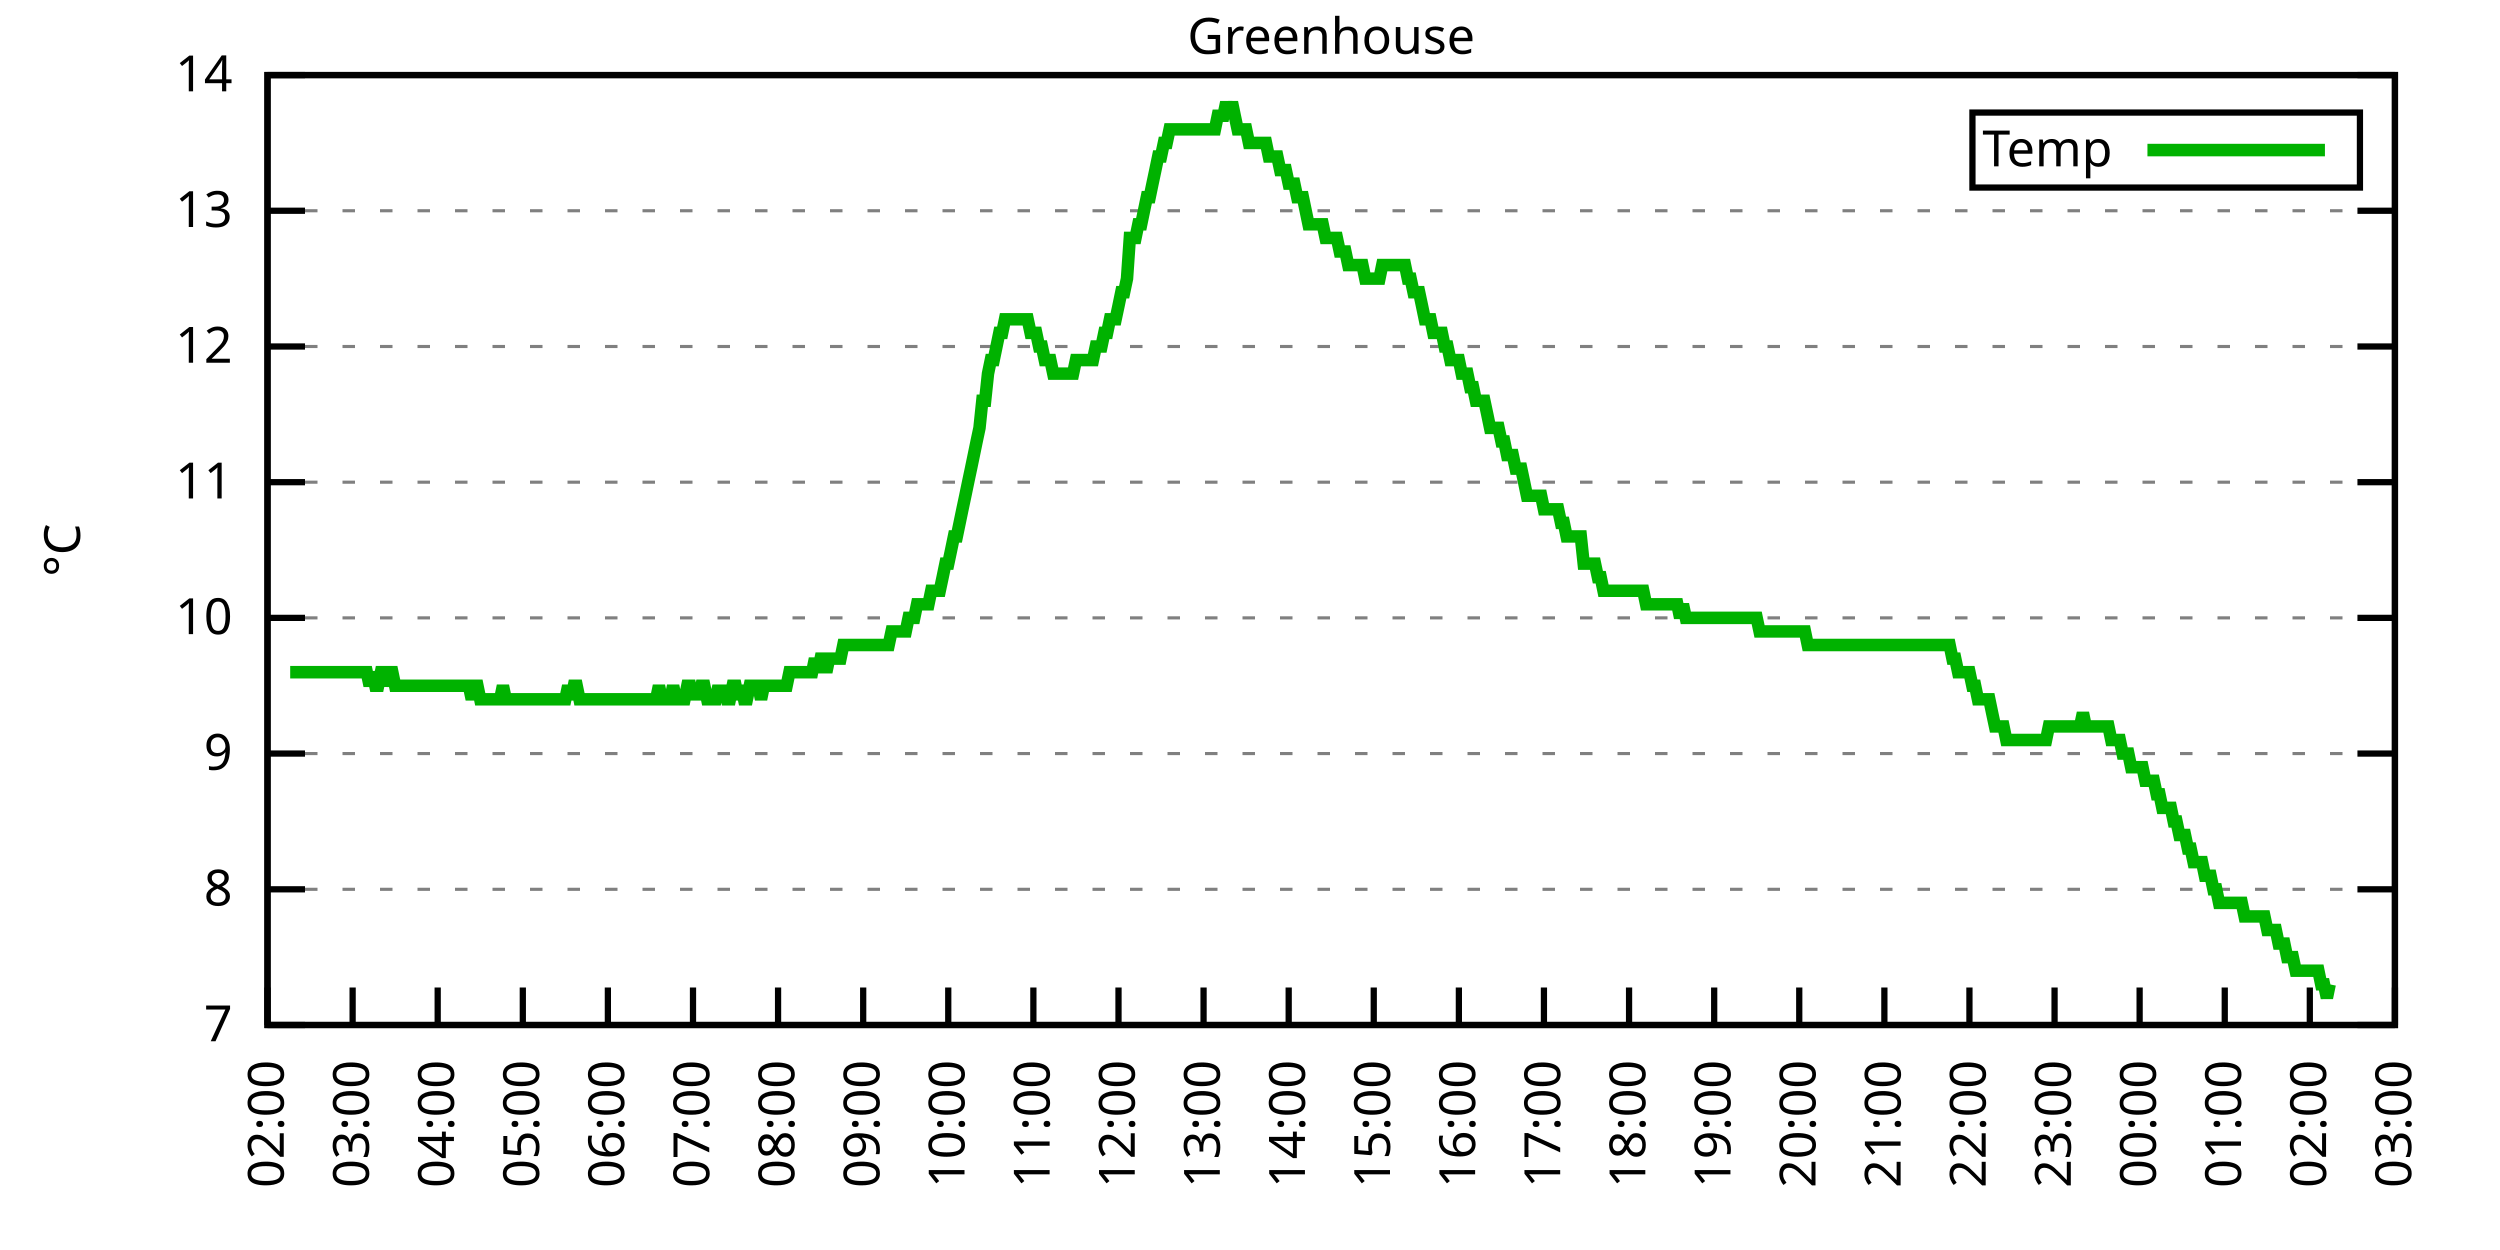
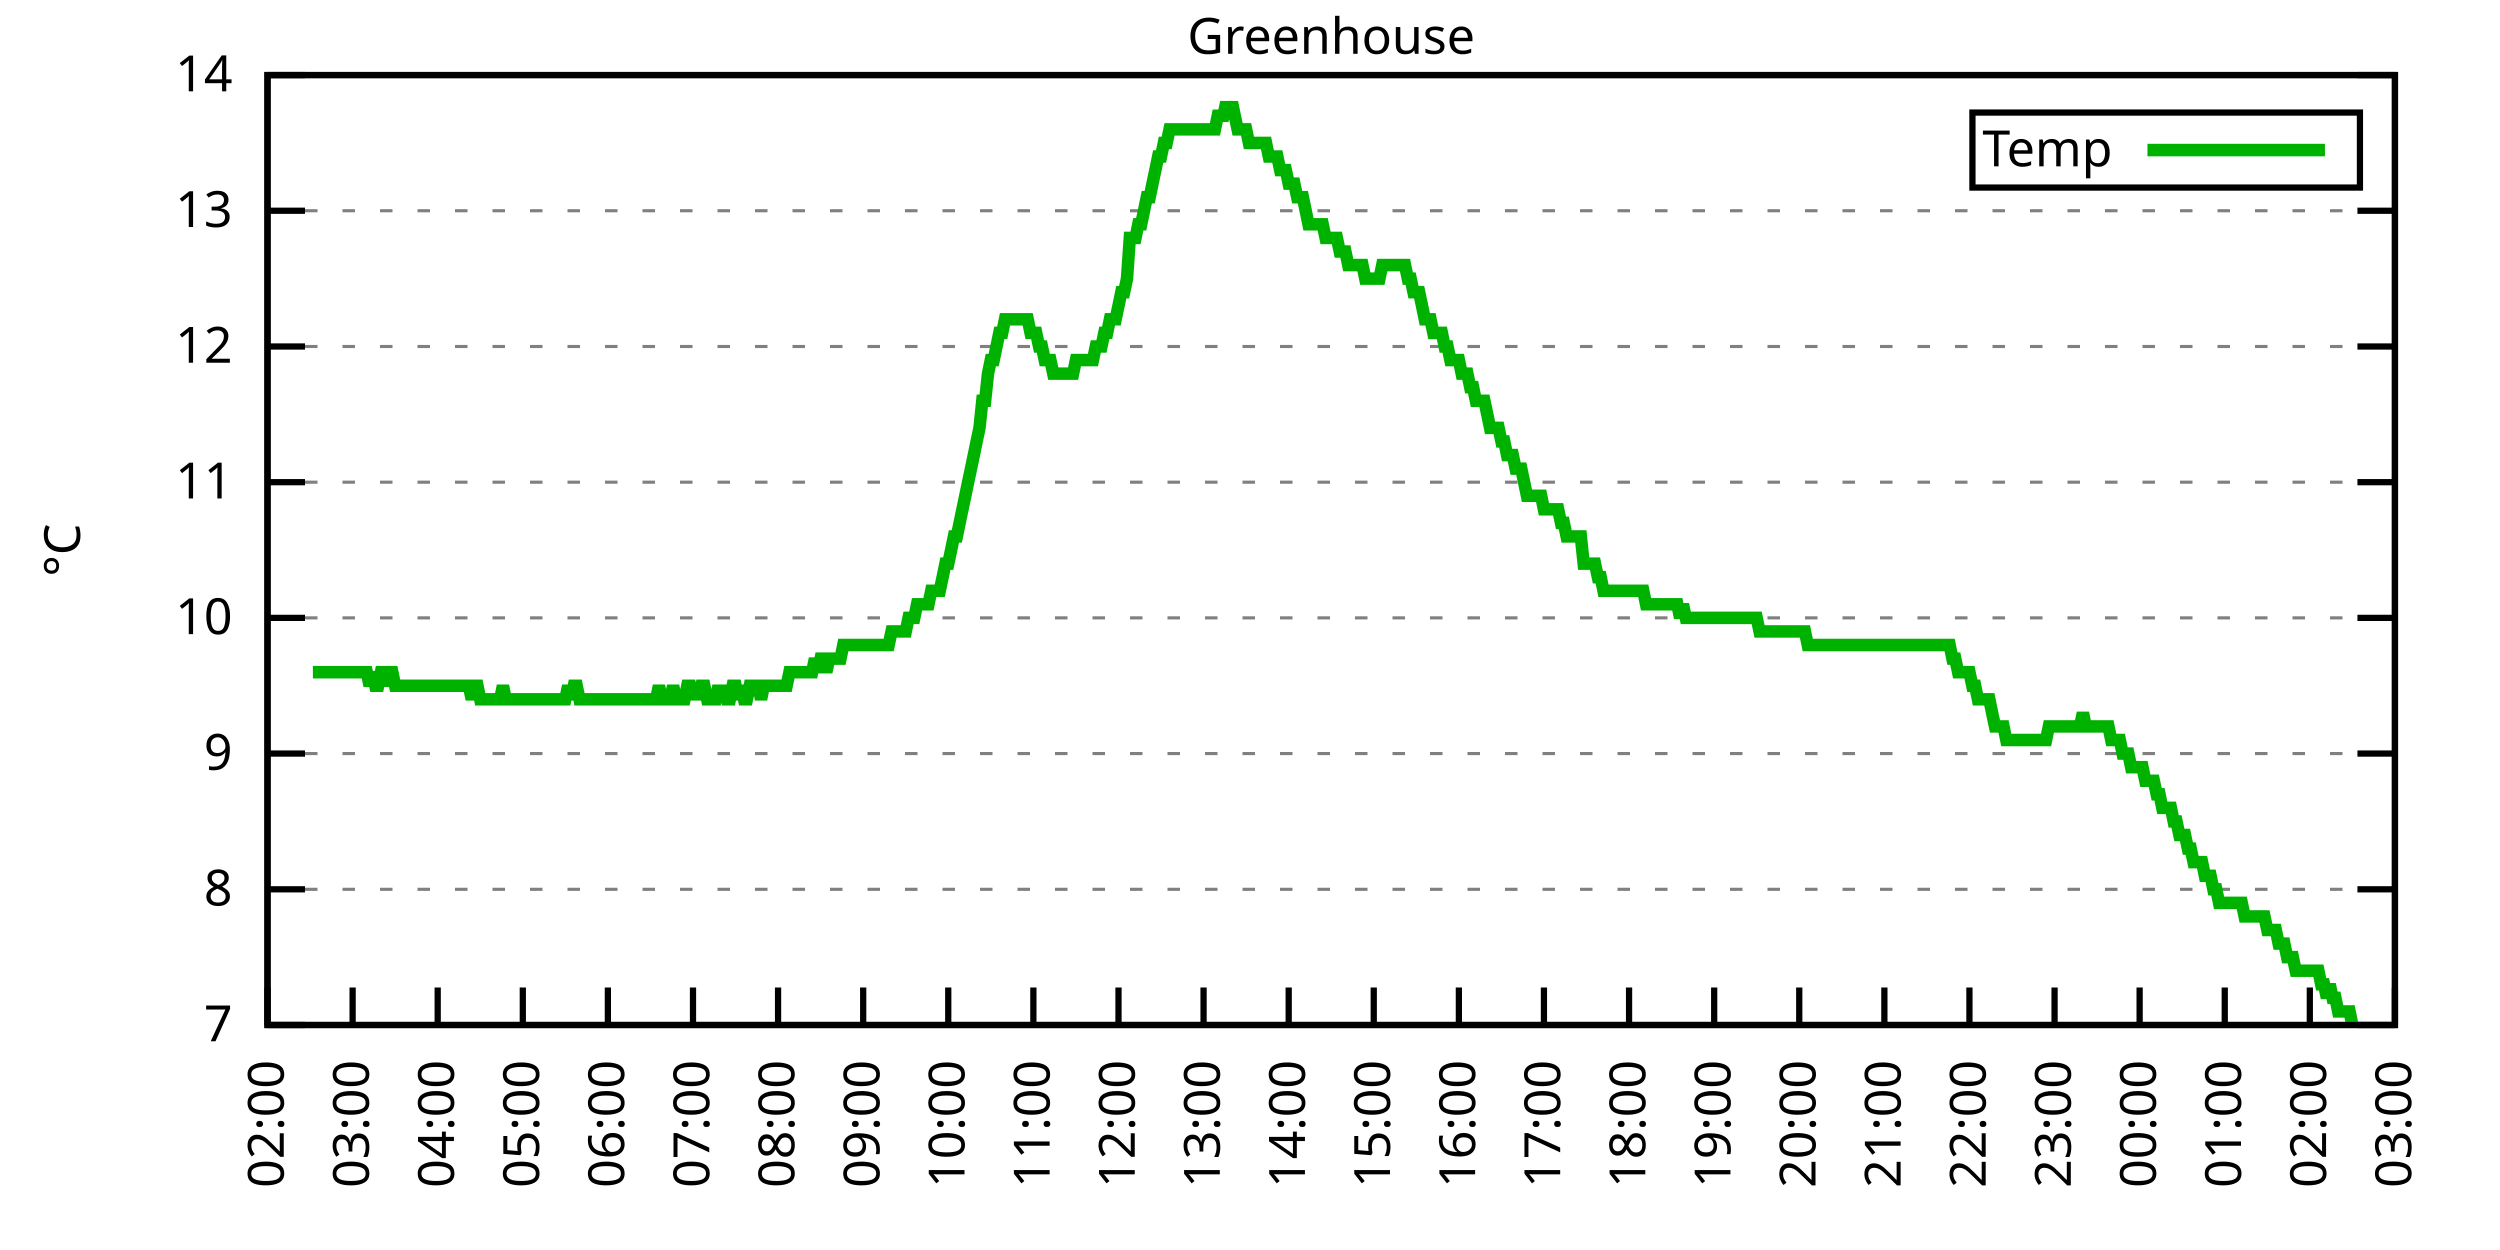
<svg xmlns="http://www.w3.org/2000/svg" xmlns:xlink="http://www.w3.org/1999/xlink" width="400" height="200" viewBox="0 0 400 200">
  <g id="gnuplot_canvas">
    <rect x="0" y="0" width="400" height="200" fill="none" />
    <defs>
      <circle id="gpDot" r="0.5" stroke-width="0.5" stroke="currentColor" />
      <path id="gpPt0" stroke-width="0.333" stroke="currentColor" d="M-1,0 h2 M0,-1 v2" />
      <path id="gpPt1" stroke-width="0.333" stroke="currentColor" d="M-1,-1 L1,1 M1,-1 L-1,1" />
      <path id="gpPt2" stroke-width="0.333" stroke="currentColor" d="M-1,0 L1,0 M0,-1 L0,1 M-1,-1 L1,1 M-1,1 L1,-1" />
      <rect id="gpPt3" stroke-width="0.333" stroke="currentColor" x="-1" y="-1" width="2" height="2" />
      <rect id="gpPt4" stroke-width="0.333" stroke="currentColor" fill="currentColor" x="-1" y="-1" width="2" height="2" />
      <circle id="gpPt5" stroke-width="0.333" stroke="currentColor" cx="0" cy="0" r="1" />
      <use xlink:href="#gpPt5" id="gpPt6" fill="currentColor" stroke="none" />
      <path id="gpPt7" stroke-width="0.333" stroke="currentColor" d="M0,-1.33 L-1.33,0.67 L1.33,0.67 z" />
      <use xlink:href="#gpPt7" id="gpPt8" fill="currentColor" stroke="none" />
      <use xlink:href="#gpPt7" id="gpPt9" stroke="currentColor" transform="rotate(180)" />
      <use xlink:href="#gpPt9" id="gpPt10" fill="currentColor" stroke="none" />
      <use xlink:href="#gpPt3" id="gpPt11" stroke="currentColor" transform="rotate(45)" />
      <use xlink:href="#gpPt11" id="gpPt12" fill="currentColor" stroke="none" />
      <path id="gpPt13" stroke-width="0.333" stroke="currentColor" d="M0,1.330 L1.265,0.411 L0.782,-1.067 L-0.782,-1.076 L-1.265,0.411 z" />
      <use xlink:href="#gpPt13" id="gpPt14" fill="currentColor" stroke="none" />
      <filter id="textbox" filterUnits="objectBoundingBox" x="0" y="0" height="1" width="1">
        <feFlood flood-color="white" flood-opacity="1" result="bgnd" />
        <feComposite in="SourceGraphic" in2="bgnd" operator="atop" />
      </filter>
      <filter id="greybox" filterUnits="objectBoundingBox" x="0" y="0" height="1" width="1">
        <feFlood flood-color="lightgrey" flood-opacity="1" result="grey" />
        <feComposite in="SourceGraphic" in2="grey" operator="atop" />
      </filter>
    </defs>
    <g fill="none" color="white" stroke="currentColor" stroke-width="1.00" stroke-linecap="butt" stroke-linejoin="miter">
</g>
    <g fill="none" color="black" stroke="currentColor" stroke-width="1.00" stroke-linecap="butt" stroke-linejoin="miter">
      <g stroke="none" shape-rendering="crispEdges">
        <polygon fill="rgb(255, 255, 255)" points="42.80,164.00 383.18,164.00 383.18,12.02 42.80,12.02 " />
      </g>
    </g>
    <g fill="none" color="black" stroke="currentColor" stroke-width="1.00" stroke-linecap="butt" stroke-linejoin="miter">
</g>
    <g fill="none" color="black" stroke="black" stroke-width="0.50" stroke-linecap="butt" stroke-linejoin="miter">
</g>
    <g fill="none" color="gray" stroke="currentColor" stroke-width="0.50" stroke-linecap="butt" stroke-linejoin="miter">
      <path stroke="gray" stroke-dasharray="2,4" class="gridline" d="M42.80,164.00 L383.19,164.00  " />
    </g>
    <g fill="none" color="gray" stroke="gray" stroke-width="1.00" stroke-linecap="butt" stroke-linejoin="miter">
</g>
    <g fill="none" color="black" stroke="currentColor" stroke-width="1.00" stroke-linecap="butt" stroke-linejoin="miter">
      <path stroke="black" d="M42.80,164.00 L48.80,164.00 M383.19,164.00 L377.19,164.00  " />
      <g transform="translate(37.20,166.60)" stroke="none" fill="black" font-family="Sans" font-size="8.00" text-anchor="end">
        <text>
          <tspan font-family="Sans"> 7</tspan>
        </text>
      </g>
    </g>
    <g fill="none" color="black" stroke="currentColor" stroke-width="1.00" stroke-linecap="butt" stroke-linejoin="miter">
</g>
    <g fill="none" color="black" stroke="black" stroke-width="0.50" stroke-linecap="butt" stroke-linejoin="miter">
</g>
    <g fill="none" color="gray" stroke="currentColor" stroke-width="0.50" stroke-linecap="butt" stroke-linejoin="miter">
      <path stroke="gray" stroke-dasharray="2,4" class="gridline" d="M42.80,142.29 L383.19,142.29  " />
    </g>
    <g fill="none" color="gray" stroke="gray" stroke-width="1.00" stroke-linecap="butt" stroke-linejoin="miter">
</g>
    <g fill="none" color="black" stroke="currentColor" stroke-width="1.00" stroke-linecap="butt" stroke-linejoin="miter">
      <path stroke="black" d="M42.80,142.29 L48.80,142.29 M383.19,142.29 L377.19,142.29  " />
      <g transform="translate(37.20,144.89)" stroke="none" fill="black" font-family="Sans" font-size="8.00" text-anchor="end">
        <text>
          <tspan font-family="Sans"> 8</tspan>
        </text>
      </g>
    </g>
    <g fill="none" color="black" stroke="currentColor" stroke-width="1.00" stroke-linecap="butt" stroke-linejoin="miter">
</g>
    <g fill="none" color="black" stroke="black" stroke-width="0.50" stroke-linecap="butt" stroke-linejoin="miter">
</g>
    <g fill="none" color="gray" stroke="currentColor" stroke-width="0.50" stroke-linecap="butt" stroke-linejoin="miter">
      <path stroke="gray" stroke-dasharray="2,4" class="gridline" d="M42.80,120.57 L383.19,120.57  " />
    </g>
    <g fill="none" color="gray" stroke="gray" stroke-width="1.00" stroke-linecap="butt" stroke-linejoin="miter">
</g>
    <g fill="none" color="black" stroke="currentColor" stroke-width="1.00" stroke-linecap="butt" stroke-linejoin="miter">
      <path stroke="black" d="M42.80,120.57 L48.80,120.57 M383.19,120.57 L377.19,120.57  " />
      <g transform="translate(37.20,123.17)" stroke="none" fill="black" font-family="Sans" font-size="8.00" text-anchor="end">
        <text>
          <tspan font-family="Sans"> 9</tspan>
        </text>
      </g>
    </g>
    <g fill="none" color="black" stroke="currentColor" stroke-width="1.00" stroke-linecap="butt" stroke-linejoin="miter">
</g>
    <g fill="none" color="black" stroke="black" stroke-width="0.50" stroke-linecap="butt" stroke-linejoin="miter">
</g>
    <g fill="none" color="gray" stroke="currentColor" stroke-width="0.50" stroke-linecap="butt" stroke-linejoin="miter">
      <path stroke="gray" stroke-dasharray="2,4" class="gridline" d="M42.80,98.86 L383.19,98.86  " />
    </g>
    <g fill="none" color="gray" stroke="gray" stroke-width="1.00" stroke-linecap="butt" stroke-linejoin="miter">
</g>
    <g fill="none" color="black" stroke="currentColor" stroke-width="1.00" stroke-linecap="butt" stroke-linejoin="miter">
      <path stroke="black" d="M42.80,98.86 L48.80,98.86 M383.19,98.86 L377.19,98.86  " />
      <g transform="translate(37.20,101.46)" stroke="none" fill="black" font-family="Sans" font-size="8.00" text-anchor="end">
        <text>
          <tspan font-family="Sans"> 10</tspan>
        </text>
      </g>
    </g>
    <g fill="none" color="black" stroke="currentColor" stroke-width="1.00" stroke-linecap="butt" stroke-linejoin="miter">
</g>
    <g fill="none" color="black" stroke="black" stroke-width="0.50" stroke-linecap="butt" stroke-linejoin="miter">
</g>
    <g fill="none" color="gray" stroke="currentColor" stroke-width="0.50" stroke-linecap="butt" stroke-linejoin="miter">
      <path stroke="gray" stroke-dasharray="2,4" class="gridline" d="M42.80,77.15 L383.19,77.15  " />
    </g>
    <g fill="none" color="gray" stroke="gray" stroke-width="1.00" stroke-linecap="butt" stroke-linejoin="miter">
</g>
    <g fill="none" color="black" stroke="currentColor" stroke-width="1.00" stroke-linecap="butt" stroke-linejoin="miter">
      <path stroke="black" d="M42.80,77.15 L48.80,77.15 M383.19,77.15 L377.19,77.15  " />
      <g transform="translate(37.20,79.75)" stroke="none" fill="black" font-family="Sans" font-size="8.00" text-anchor="end">
        <text>
          <tspan font-family="Sans"> 11</tspan>
        </text>
      </g>
    </g>
    <g fill="none" color="black" stroke="currentColor" stroke-width="1.00" stroke-linecap="butt" stroke-linejoin="miter">
</g>
    <g fill="none" color="black" stroke="black" stroke-width="0.50" stroke-linecap="butt" stroke-linejoin="miter">
</g>
    <g fill="none" color="gray" stroke="currentColor" stroke-width="0.50" stroke-linecap="butt" stroke-linejoin="miter">
      <path stroke="gray" stroke-dasharray="2,4" class="gridline" d="M42.80,55.44 L383.19,55.44  " />
    </g>
    <g fill="none" color="gray" stroke="gray" stroke-width="1.00" stroke-linecap="butt" stroke-linejoin="miter">
</g>
    <g fill="none" color="black" stroke="currentColor" stroke-width="1.00" stroke-linecap="butt" stroke-linejoin="miter">
      <path stroke="black" d="M42.80,55.44 L48.80,55.44 M383.19,55.44 L377.19,55.44  " />
      <g transform="translate(37.20,58.04)" stroke="none" fill="black" font-family="Sans" font-size="8.00" text-anchor="end">
        <text>
          <tspan font-family="Sans"> 12</tspan>
        </text>
      </g>
    </g>
    <g fill="none" color="black" stroke="currentColor" stroke-width="1.00" stroke-linecap="butt" stroke-linejoin="miter">
</g>
    <g fill="none" color="black" stroke="black" stroke-width="0.50" stroke-linecap="butt" stroke-linejoin="miter">
</g>
    <g fill="none" color="gray" stroke="currentColor" stroke-width="0.50" stroke-linecap="butt" stroke-linejoin="miter">
      <path stroke="gray" stroke-dasharray="2,4" class="gridline" d="M42.80,33.72 L383.19,33.72  " />
    </g>
    <g fill="none" color="gray" stroke="gray" stroke-width="1.00" stroke-linecap="butt" stroke-linejoin="miter">
</g>
    <g fill="none" color="black" stroke="currentColor" stroke-width="1.00" stroke-linecap="butt" stroke-linejoin="miter">
      <path stroke="black" d="M42.80,33.72 L48.80,33.72 M383.19,33.72 L377.19,33.72  " />
      <g transform="translate(37.20,36.32)" stroke="none" fill="black" font-family="Sans" font-size="8.00" text-anchor="end">
        <text>
          <tspan font-family="Sans"> 13</tspan>
        </text>
      </g>
    </g>
    <g fill="none" color="black" stroke="currentColor" stroke-width="1.00" stroke-linecap="butt" stroke-linejoin="miter">
</g>
    <g fill="none" color="black" stroke="black" stroke-width="0.50" stroke-linecap="butt" stroke-linejoin="miter">
</g>
    <g fill="none" color="gray" stroke="currentColor" stroke-width="0.50" stroke-linecap="butt" stroke-linejoin="miter">
      <path stroke="gray" stroke-dasharray="2,4" class="gridline" d="M42.80,12.01 L383.19,12.01  " />
    </g>
    <g fill="none" color="gray" stroke="gray" stroke-width="1.00" stroke-linecap="butt" stroke-linejoin="miter">
</g>
    <g fill="none" color="black" stroke="currentColor" stroke-width="1.00" stroke-linecap="butt" stroke-linejoin="miter">
      <path stroke="black" d="M42.80,12.01 L48.80,12.01 M383.19,12.01 L377.19,12.01  " />
      <g transform="translate(37.20,14.61)" stroke="none" fill="black" font-family="Sans" font-size="8.00" text-anchor="end">
        <text>
          <tspan font-family="Sans"> 14</tspan>
        </text>
      </g>
    </g>
    <g fill="none" color="black" stroke="currentColor" stroke-width="1.00" stroke-linecap="butt" stroke-linejoin="miter">
      <path stroke="black" d="M42.80,164.00 L42.80,158.00  " />
      <g transform="translate(45.40,169.60) rotate(270.00)" stroke="none" fill="black" font-family="Sans" font-size="8.00" text-anchor="end">
        <text>
          <tspan font-family="Sans">02:00</tspan>
        </text>
      </g>
    </g>
    <g fill="none" color="black" stroke="currentColor" stroke-width="1.00" stroke-linecap="butt" stroke-linejoin="miter">
      <path stroke="black" d="M56.42,164.00 L56.42,158.00  " />
      <g transform="translate(59.02,169.60) rotate(270.00)" stroke="none" fill="black" font-family="Sans" font-size="8.00" text-anchor="end">
        <text>
          <tspan font-family="Sans">03:00</tspan>
        </text>
      </g>
    </g>
    <g fill="none" color="black" stroke="currentColor" stroke-width="1.00" stroke-linecap="butt" stroke-linejoin="miter">
      <path stroke="black" d="M70.03,164.00 L70.03,158.00  " />
      <g transform="translate(72.63,169.60) rotate(270.00)" stroke="none" fill="black" font-family="Sans" font-size="8.00" text-anchor="end">
        <text>
          <tspan font-family="Sans">04:00</tspan>
        </text>
      </g>
    </g>
    <g fill="none" color="black" stroke="currentColor" stroke-width="1.00" stroke-linecap="butt" stroke-linejoin="miter">
      <path stroke="black" d="M83.65,164.00 L83.65,158.00  " />
      <g transform="translate(86.25,169.60) rotate(270.00)" stroke="none" fill="black" font-family="Sans" font-size="8.00" text-anchor="end">
        <text>
          <tspan font-family="Sans">05:00</tspan>
        </text>
      </g>
    </g>
    <g fill="none" color="black" stroke="currentColor" stroke-width="1.00" stroke-linecap="butt" stroke-linejoin="miter">
      <path stroke="black" d="M97.26,164.00 L97.26,158.00  " />
      <g transform="translate(99.86,169.60) rotate(270.00)" stroke="none" fill="black" font-family="Sans" font-size="8.00" text-anchor="end">
        <text>
          <tspan font-family="Sans">06:00</tspan>
        </text>
      </g>
    </g>
    <g fill="none" color="black" stroke="currentColor" stroke-width="1.00" stroke-linecap="butt" stroke-linejoin="miter">
      <path stroke="black" d="M110.88,164.00 L110.88,158.00  " />
      <g transform="translate(113.48,169.60) rotate(270.00)" stroke="none" fill="black" font-family="Sans" font-size="8.00" text-anchor="end">
        <text>
          <tspan font-family="Sans">07:00</tspan>
        </text>
      </g>
    </g>
    <g fill="none" color="black" stroke="currentColor" stroke-width="1.00" stroke-linecap="butt" stroke-linejoin="miter">
      <path stroke="black" d="M124.49,164.00 L124.49,158.00  " />
      <g transform="translate(127.09,169.60) rotate(270.00)" stroke="none" fill="black" font-family="Sans" font-size="8.00" text-anchor="end">
        <text>
          <tspan font-family="Sans">08:00</tspan>
        </text>
      </g>
    </g>
    <g fill="none" color="black" stroke="currentColor" stroke-width="1.00" stroke-linecap="butt" stroke-linejoin="miter">
      <path stroke="black" d="M138.11,164.00 L138.11,158.00  " />
      <g transform="translate(140.71,169.60) rotate(270.00)" stroke="none" fill="black" font-family="Sans" font-size="8.00" text-anchor="end">
        <text>
          <tspan font-family="Sans">09:00</tspan>
        </text>
      </g>
    </g>
    <g fill="none" color="black" stroke="currentColor" stroke-width="1.00" stroke-linecap="butt" stroke-linejoin="miter">
      <path stroke="black" d="M151.72,164.00 L151.72,158.00  " />
      <g transform="translate(154.32,169.60) rotate(270.00)" stroke="none" fill="black" font-family="Sans" font-size="8.00" text-anchor="end">
        <text>
          <tspan font-family="Sans">10:00</tspan>
        </text>
      </g>
    </g>
    <g fill="none" color="black" stroke="currentColor" stroke-width="1.00" stroke-linecap="butt" stroke-linejoin="miter">
      <path stroke="black" d="M165.34,164.00 L165.34,158.00  " />
      <g transform="translate(167.94,169.60) rotate(270.00)" stroke="none" fill="black" font-family="Sans" font-size="8.00" text-anchor="end">
        <text>
          <tspan font-family="Sans">11:00</tspan>
        </text>
      </g>
    </g>
    <g fill="none" color="black" stroke="currentColor" stroke-width="1.00" stroke-linecap="butt" stroke-linejoin="miter">
      <path stroke="black" d="M178.96,164.00 L178.96,158.00  " />
      <g transform="translate(181.56,169.60) rotate(270.00)" stroke="none" fill="black" font-family="Sans" font-size="8.00" text-anchor="end">
        <text>
          <tspan font-family="Sans">12:00</tspan>
        </text>
      </g>
    </g>
    <g fill="none" color="black" stroke="currentColor" stroke-width="1.00" stroke-linecap="butt" stroke-linejoin="miter">
      <path stroke="black" d="M192.57,164.00 L192.57,158.00  " />
      <g transform="translate(195.17,169.60) rotate(270.00)" stroke="none" fill="black" font-family="Sans" font-size="8.00" text-anchor="end">
        <text>
          <tspan font-family="Sans">13:00</tspan>
        </text>
      </g>
    </g>
    <g fill="none" color="black" stroke="currentColor" stroke-width="1.00" stroke-linecap="butt" stroke-linejoin="miter">
      <path stroke="black" d="M206.19,164.00 L206.19,158.00  " />
      <g transform="translate(208.79,169.60) rotate(270.00)" stroke="none" fill="black" font-family="Sans" font-size="8.00" text-anchor="end">
        <text>
          <tspan font-family="Sans">14:00</tspan>
        </text>
      </g>
    </g>
    <g fill="none" color="black" stroke="currentColor" stroke-width="1.00" stroke-linecap="butt" stroke-linejoin="miter">
      <path stroke="black" d="M219.80,164.00 L219.80,158.00  " />
      <g transform="translate(222.40,169.60) rotate(270.00)" stroke="none" fill="black" font-family="Sans" font-size="8.00" text-anchor="end">
        <text>
          <tspan font-family="Sans">15:00</tspan>
        </text>
      </g>
    </g>
    <g fill="none" color="black" stroke="currentColor" stroke-width="1.00" stroke-linecap="butt" stroke-linejoin="miter">
      <path stroke="black" d="M233.42,164.00 L233.42,158.00  " />
      <g transform="translate(236.02,169.60) rotate(270.00)" stroke="none" fill="black" font-family="Sans" font-size="8.00" text-anchor="end">
        <text>
          <tspan font-family="Sans">16:00</tspan>
        </text>
      </g>
    </g>
    <g fill="none" color="black" stroke="currentColor" stroke-width="1.00" stroke-linecap="butt" stroke-linejoin="miter">
      <path stroke="black" d="M247.03,164.00 L247.03,158.00  " />
      <g transform="translate(249.63,169.60) rotate(270.00)" stroke="none" fill="black" font-family="Sans" font-size="8.00" text-anchor="end">
        <text>
          <tspan font-family="Sans">17:00</tspan>
        </text>
      </g>
    </g>
    <g fill="none" color="black" stroke="currentColor" stroke-width="1.00" stroke-linecap="butt" stroke-linejoin="miter">
      <path stroke="black" d="M260.65,164.00 L260.65,158.00  " />
      <g transform="translate(263.25,169.60) rotate(270.00)" stroke="none" fill="black" font-family="Sans" font-size="8.00" text-anchor="end">
        <text>
          <tspan font-family="Sans">18:00</tspan>
        </text>
      </g>
    </g>
    <g fill="none" color="black" stroke="currentColor" stroke-width="1.00" stroke-linecap="butt" stroke-linejoin="miter">
      <path stroke="black" d="M274.27,164.00 L274.27,158.00  " />
      <g transform="translate(276.87,169.60) rotate(270.00)" stroke="none" fill="black" font-family="Sans" font-size="8.00" text-anchor="end">
        <text>
          <tspan font-family="Sans">19:00</tspan>
        </text>
      </g>
    </g>
    <g fill="none" color="black" stroke="currentColor" stroke-width="1.00" stroke-linecap="butt" stroke-linejoin="miter">
      <path stroke="black" d="M287.88,164.00 L287.88,158.00  " />
      <g transform="translate(290.48,169.60) rotate(270.00)" stroke="none" fill="black" font-family="Sans" font-size="8.00" text-anchor="end">
        <text>
          <tspan font-family="Sans">20:00</tspan>
        </text>
      </g>
    </g>
    <g fill="none" color="black" stroke="currentColor" stroke-width="1.00" stroke-linecap="butt" stroke-linejoin="miter">
      <path stroke="black" d="M301.50,164.00 L301.50,158.00  " />
      <g transform="translate(304.10,169.60) rotate(270.00)" stroke="none" fill="black" font-family="Sans" font-size="8.00" text-anchor="end">
        <text>
          <tspan font-family="Sans">21:00</tspan>
        </text>
      </g>
    </g>
    <g fill="none" color="black" stroke="currentColor" stroke-width="1.00" stroke-linecap="butt" stroke-linejoin="miter">
      <path stroke="black" d="M315.11,164.00 L315.11,158.00  " />
      <g transform="translate(317.71,169.60) rotate(270.00)" stroke="none" fill="black" font-family="Sans" font-size="8.00" text-anchor="end">
        <text>
          <tspan font-family="Sans">22:00</tspan>
        </text>
      </g>
    </g>
    <g fill="none" color="black" stroke="currentColor" stroke-width="1.00" stroke-linecap="butt" stroke-linejoin="miter">
      <path stroke="black" d="M328.73,164.00 L328.73,158.00  " />
      <g transform="translate(331.33,169.60) rotate(270.00)" stroke="none" fill="black" font-family="Sans" font-size="8.00" text-anchor="end">
        <text>
          <tspan font-family="Sans">23:00</tspan>
        </text>
      </g>
    </g>
    <g fill="none" color="black" stroke="currentColor" stroke-width="1.00" stroke-linecap="butt" stroke-linejoin="miter">
      <path stroke="black" d="M342.34,164.00 L342.34,158.00  " />
      <g transform="translate(344.94,169.60) rotate(270.00)" stroke="none" fill="black" font-family="Sans" font-size="8.00" text-anchor="end">
        <text>
          <tspan font-family="Sans">00:00</tspan>
        </text>
      </g>
    </g>
    <g fill="none" color="black" stroke="currentColor" stroke-width="1.00" stroke-linecap="butt" stroke-linejoin="miter">
      <path stroke="black" d="M355.96,164.00 L355.96,158.00  " />
      <g transform="translate(358.56,169.60) rotate(270.00)" stroke="none" fill="black" font-family="Sans" font-size="8.00" text-anchor="end">
        <text>
          <tspan font-family="Sans">01:00</tspan>
        </text>
      </g>
    </g>
    <g fill="none" color="black" stroke="currentColor" stroke-width="1.00" stroke-linecap="butt" stroke-linejoin="miter">
      <path stroke="black" d="M369.57,164.00 L369.57,158.00  " />
      <g transform="translate(372.17,169.60) rotate(270.00)" stroke="none" fill="black" font-family="Sans" font-size="8.00" text-anchor="end">
        <text>
          <tspan font-family="Sans">02:00</tspan>
        </text>
      </g>
    </g>
    <g fill="none" color="black" stroke="currentColor" stroke-width="1.00" stroke-linecap="butt" stroke-linejoin="miter">
      <path stroke="black" d="M383.19,164.00 L383.19,158.00  " />
      <g transform="translate(385.79,169.60) rotate(270.00)" stroke="none" fill="black" font-family="Sans" font-size="8.00" text-anchor="end">
        <text>
          <tspan font-family="Sans">03:00</tspan>
        </text>
      </g>
    </g>
    <g fill="none" color="black" stroke="currentColor" stroke-width="1.00" stroke-linecap="butt" stroke-linejoin="miter">
</g>
    <g fill="none" color="black" stroke="currentColor" stroke-width="1.00" stroke-linecap="butt" stroke-linejoin="miter">
      <path stroke="black" d="M42.80,12.01 L42.80,164.00 L383.19,164.00 L383.19,12.01 L42.80,12.01 Z  " />
    </g>
    <g fill="none" color="black" stroke="currentColor" stroke-width="1.00" stroke-linecap="butt" stroke-linejoin="miter">
</g>
    <g fill="none" color="black" stroke="currentColor" stroke-width="1.00" stroke-linecap="butt" stroke-linejoin="miter">
      <path stroke="black" d="M315.59,30.01 L315.59,18.01 L377.59,18.01 L377.59,30.01 L315.59,30.01 Z  " />
    </g>
    <g id="Greenhouse_plot_1">
      <g fill="none" color="white" stroke="black" stroke-width="2.00" stroke-linecap="butt" stroke-linejoin="miter">
</g>
      <g fill="none" color="black" stroke="currentColor" stroke-width="2.00" stroke-linecap="butt" stroke-linejoin="miter">
        <g transform="translate(337.99,26.61)" stroke="none" fill="black" font-family="Sans" font-size="8.00" text-anchor="end">
          <text>
            <tspan font-family="Sans">Temp</tspan>
          </text>
        </g>
      </g>
      <g fill="none" color="black" stroke="currentColor" stroke-width="2.00" stroke-linecap="butt" stroke-linejoin="miter">
-         <path stroke="rgb(  0, 178,   0)" d="M343.59,24.01 L371.99,24.01 M46.43,107.55 L46.88,107.55 L47.34,107.55 L47.79,107.55 L48.25,107.55 L48.70,107.55   L49.15,107.55 L49.61,107.55 L50.06,107.55 L50.52,107.55 L50.97,107.55 L51.42,107.55 L51.88,107.55 L52.33,107.55   L52.78,107.55 L53.24,107.55 L53.69,107.55 L54.15,107.55 L54.60,107.55 L55.05,107.55 L55.51,107.55 L55.96,107.55   L56.42,107.55 L56.87,107.55 L57.32,107.55 L57.78,107.55 L58.23,107.55 L58.68,107.55 L59.14,109.72 L59.59,107.55   L60.05,109.72 L60.50,109.72 L60.95,107.55 L61.41,107.55 L61.86,109.72 L62.32,107.55 L62.77,107.55 L63.22,109.72   L63.68,109.72 L64.13,109.72 L64.58,109.72 L65.04,109.72 L65.49,109.72 L65.95,109.72 L66.40,109.72 L66.85,109.72   L67.31,109.72 L67.76,109.72 L68.22,109.72 L68.67,109.72 L69.12,109.72 L69.58,109.72 L70.03,109.72 L70.49,109.72   L70.94,109.72 L71.39,109.72 L71.85,109.72 L72.30,109.72 L72.75,109.72 L73.21,109.72 L73.66,109.72 L74.12,109.72   L74.57,109.72 L75.02,109.72 L75.48,111.89 L75.93,109.72 L76.39,109.72 L76.84,111.89 L77.29,111.89 L77.75,111.89   L78.20,111.89 L78.65,111.89 L79.11,111.89 L79.56,111.89 L80.02,111.89 L80.47,109.72 L80.92,111.89 L81.38,111.89   L81.83,111.89 L82.29,111.89 L82.74,111.89 L83.19,111.89 L83.65,111.89 L84.10,111.89 L84.55,111.89 L85.01,111.89   L85.46,111.89 L85.92,111.89 L86.37,111.89 L86.82,111.89 L87.28,111.89 L87.73,111.89 L88.19,111.89 L88.64,111.89   L89.09,111.89 L89.55,111.89 L90.00,111.89 L90.45,111.89 L90.91,109.72 L91.36,111.89 L91.82,109.72 L92.27,109.72   L92.72,111.89 L93.18,111.89 L93.63,111.89 L94.09,111.89 L94.54,111.89 L94.99,111.89 L95.45,111.89 L95.90,111.89   L96.35,111.89 L96.81,111.89 L97.26,111.89 L97.72,111.89 L98.17,111.89 L98.62,111.89 L99.08,111.89 L99.53,111.89   L99.99,111.89 L100.44,111.89 L100.89,111.89 L101.35,111.89 L101.80,111.89 L102.25,111.89 L102.71,111.89 L103.16,111.89   L103.62,111.89 L104.07,111.89 L104.52,111.89 L104.98,111.89 L105.43,109.72 L105.89,111.89 L106.34,111.89 L106.79,111.89   L107.25,111.89 L107.70,109.72 L108.15,111.89 L108.61,111.89 L109.06,111.89 L109.52,111.89 L109.97,109.72 L110.42,109.72   L110.88,111.89 L111.33,109.72 L111.79,111.89 L112.24,109.72 L112.69,109.72 L113.15,111.89 L113.60,111.89 L114.05,111.89   L114.51,111.89 L114.96,109.72 L115.42,111.89 L115.87,109.72 L116.32,111.89 L116.78,111.89 L117.23,109.72 L117.69,109.72   L118.14,111.89 L118.59,109.72 L119.05,111.89 L119.50,111.89 L119.96,109.72 L120.41,109.72 L120.86,109.72 L121.32,109.72   L121.77,111.89 L122.22,109.72 L122.68,109.72 L123.13,109.72 L123.59,109.72 L124.04,109.72 L124.49,109.72 L124.95,109.72   L125.40,109.72 L125.86,109.72 L126.31,107.55 L126.76,107.55 L127.22,107.55 L127.67,107.55 L128.12,107.55 L128.58,107.55   L129.03,107.55 L129.49,107.55 L129.94,107.55 L130.39,105.38 L130.85,107.55 L131.30,105.38 L131.76,105.38 L132.21,107.55   L132.66,105.38 L133.12,105.38 L133.57,105.38 L134.02,105.38 L134.48,105.38 L134.93,103.20 L135.39,103.20 L135.84,103.20   L136.29,103.20 L136.75,103.20 L137.20,103.20 L137.66,103.20 L138.11,103.20 L138.56,103.20 L139.02,103.20 L139.47,103.20   L139.92,103.20 L140.38,103.20 L140.83,103.20 L141.29,103.20 L141.74,103.20 L142.19,103.20 L142.65,101.03 L143.10,101.03   L143.56,101.03 L144.01,101.03 L144.46,101.03 L144.92,101.03 L145.37,98.86 L145.82,98.86 L146.28,98.86 L146.73,96.69   L147.19,96.69 L147.64,96.69 L148.09,96.69 L148.55,96.69 L149.00,94.52 L149.46,94.52 L149.91,94.52 L150.36,94.52   L150.82,92.35 L151.27,90.18 L151.72,90.18 L152.18,88.00 L152.63,85.83 L153.09,85.83 L153.54,83.66 L153.99,81.49   L154.45,79.32 L154.90,77.15 L155.36,74.98 L155.81,72.81 L156.26,70.63 L156.72,68.46 L157.17,64.12 L157.62,64.12   L158.08,59.78 L158.53,57.61 L158.99,57.61 L159.44,55.44 L159.89,53.26 L160.35,53.26 L160.80,51.09 L161.26,51.09   L161.71,51.09 L162.16,51.09 L162.62,51.09 L163.07,51.09 L163.52,51.09 L163.98,51.09 L164.43,51.09 L164.89,53.26   L165.34,53.26 L165.79,53.26 L166.25,55.44 L166.70,55.44 L167.16,57.61 L167.61,57.61 L168.06,57.61 L168.52,59.78   L168.97,59.78 L169.43,59.78 L169.88,59.78 L170.33,59.78 L170.79,59.78 L171.24,59.78 L171.69,59.78 L172.15,57.61   L172.60,57.61 L173.06,57.61 L173.51,57.61 L173.96,57.61 L174.42,57.61 L174.87,57.61 L175.33,55.44 L175.78,55.44   L176.23,55.44 L176.69,53.26 L177.14,53.26 L177.59,51.09 L178.05,51.09 L178.50,51.09 L178.96,48.92 L179.41,46.75   L179.86,46.75 L180.32,44.58 L180.77,38.07 L181.23,38.07 L181.68,38.07 L182.13,35.89 L182.59,35.89 L183.04,33.72   L183.49,31.55 L183.95,31.55 L184.40,29.38 L184.86,27.21 L185.31,25.04 L185.76,25.04 L186.22,22.87 L186.67,22.87   L187.13,20.70 L187.58,20.70 L188.03,20.70 L188.49,20.70 L188.94,20.70 L189.39,20.70 L189.85,20.70 L190.30,20.70   L190.76,20.70 L191.21,20.70 L191.66,20.70 L192.12,20.70 L192.57,20.70 L193.03,20.70 L193.48,20.70 L193.93,20.70   L194.39,20.70 L194.84,18.52 L195.29,18.52 L195.75,18.52 L196.20,16.35 L196.66,18.52 L197.11,16.35 L197.56,18.52   L198.02,20.70 L198.47,20.70 L198.93,20.70 L199.38,20.70 L199.83,22.87 L200.29,22.87 L200.74,22.87 L201.19,22.87   L201.65,22.87 L202.10,22.87 L202.56,22.87 L203.01,25.04 L203.46,25.04 L203.92,25.04 L204.37,25.04 L204.83,27.21   L205.28,27.21 L205.73,27.21 L206.19,29.38 L206.64,29.38 L207.09,29.38 L207.55,31.55 L208.00,31.55 L208.46,31.55   L208.91,33.72 L209.36,35.89 L209.82,35.89 L210.27,35.89 L210.73,35.89 L211.18,35.89 L211.63,35.89 L212.09,38.07   L212.54,38.07 L213.00,38.07 L213.45,38.07 L213.90,38.07 L214.36,40.24 L214.81,40.24 L215.26,40.24 L215.72,42.41   L216.17,42.41 L216.63,42.41 L217.08,42.41 L217.53,42.41 L217.99,42.41 L218.44,44.58 L218.90,44.58 L219.35,44.58   L219.80,44.58 L220.26,44.58 L220.71,44.58 L221.16,42.41 L221.62,42.41 L222.07,42.41 L222.53,42.41 L222.98,42.41   L223.43,42.41 L223.89,42.41 L224.34,42.41 L224.80,42.41 L225.25,44.58 L225.70,44.58 L226.16,46.75 L226.61,46.75   L227.06,46.75 L227.52,48.92 L227.97,51.09 L228.43,51.09 L228.88,51.09 L229.33,53.26 L229.79,53.26 L230.24,53.26   L230.70,53.26 L231.15,55.44 L231.60,55.44 L232.06,57.61 L232.51,57.61 L232.96,57.61 L233.42,57.61 L233.87,59.78   L234.33,59.78 L234.78,59.78 L235.23,61.95 L235.69,61.95 L236.14,64.12 L236.60,64.12 L237.05,64.12 L237.50,64.12   L237.96,66.29 L238.41,68.46 L238.86,68.46 L239.32,68.46 L239.77,68.46 L240.23,70.63 L240.68,70.63 L241.13,72.81   L241.59,72.81 L242.04,72.81 L242.50,74.98 L242.95,74.98 L243.40,74.98 L243.86,77.15 L244.31,79.32 L244.76,79.32   L245.22,79.32 L245.67,79.32 L246.13,79.32 L246.58,79.32 L247.03,81.49 L247.49,81.49 L247.94,81.49 L248.40,81.49   L248.85,81.49 L249.30,81.49 L249.76,83.66 L250.21,83.66 L250.66,85.83 L251.12,85.83 L251.57,85.83 L252.03,85.83   L252.48,85.83 L252.93,85.83 L253.39,90.18 L253.84,90.18 L254.30,90.18 L254.75,90.18 L255.20,90.18 L255.66,92.35   L256.11,92.35 L256.56,94.52 L257.02,94.52 L257.47,94.52 L257.93,94.52 L258.38,94.52 L258.83,94.52 L259.29,94.52   L259.74,94.52 L260.20,94.52 L260.65,94.52 L261.10,94.52 L261.56,94.52 L262.01,94.52 L262.47,94.52 L262.92,94.52   L263.37,96.69 L263.83,96.69 L264.28,96.69 L264.73,96.69 L265.19,96.69 L265.64,96.69 L266.10,96.69 L266.55,96.69   L267.00,96.69 L267.46,96.69 L267.91,96.69 L268.37,96.69 L268.82,98.86 L269.27,96.69 L269.73,98.86 L270.18,98.86   L270.63,98.86 L271.09,98.86 L271.54,98.86 L272.00,98.86 L272.45,98.86 L272.90,98.86 L273.36,98.86 L273.81,98.86   L274.27,98.86 L274.72,98.86 L275.17,98.86 L275.63,98.86 L276.08,98.86 L276.53,98.86 L276.99,98.86 L277.44,98.86   L277.90,98.86 L278.35,98.86 L278.80,98.86 L279.26,98.86 L279.71,98.86 L280.17,98.86 L280.62,98.86 L281.07,98.86   L281.53,101.03 L281.98,101.03 L282.43,101.03 L282.89,101.03 L283.34,101.03 L283.80,101.03 L284.25,101.03 L284.70,101.03   L285.16,101.03 L285.61,101.03 L286.07,101.03 L286.52,101.03 L286.97,101.03 L287.43,101.03 L287.88,101.03 L288.33,101.03   L288.79,101.03 L289.24,103.20 L289.70,103.20 L290.15,103.20 L290.60,103.20 L291.06,103.20 L291.51,103.20 L291.97,103.20   L292.42,103.20 L292.87,103.20 L293.33,103.20 L293.78,103.20 L294.23,103.20 L294.69,103.20 L295.14,103.20 L295.60,103.20   L296.05,103.20 L296.50,103.20 L296.96,103.20 L297.41,103.20 L297.87,103.20 L298.32,103.20 L298.77,103.20 L299.23,103.20   L299.68,103.20 L300.13,103.20 L300.59,103.20 L301.04,103.20 L301.50,103.20 L301.95,103.20 L302.40,103.20 L302.86,103.20   L303.31,103.20 L303.77,103.20 L304.22,103.20 L304.67,103.20 L305.13,103.20 L305.58,103.20 L306.03,103.20 L306.49,103.20   L306.94,103.20 L307.40,103.20 L307.85,103.20 L308.30,103.20 L308.76,103.20 L309.21,103.20 L309.67,103.20 L310.12,103.20   L310.57,103.20 L311.03,103.20 L311.48,103.20 L311.94,103.20 L312.39,105.38 L312.84,105.38 L313.30,107.55 L313.75,107.55   L314.20,107.55 L314.66,107.55 L315.11,107.55 L315.57,109.72 L316.02,109.72 L316.47,111.89 L316.93,111.89 L317.38,111.89   L317.84,111.89 L318.29,111.89 L318.74,114.06 L319.20,116.23 L319.65,116.23 L320.10,116.23 L320.56,116.23 L321.01,118.40   L321.47,118.40 L321.92,118.40 L322.37,118.40 L322.83,118.40 L323.28,118.40 L323.74,118.40 L324.19,118.40 L324.64,118.40   L325.10,118.40 L325.55,118.40 L326.00,118.40 L326.46,118.40 L326.91,118.40 L327.37,118.40 L327.82,116.23 L328.27,116.23   L328.73,116.23 L329.18,116.23 L329.64,116.23 L330.09,116.23 L330.54,116.23 L331.00,116.23 L331.45,116.23 L331.90,116.23   L332.36,116.23 L332.81,116.23 L333.27,114.06 L333.72,116.23 L334.17,116.23 L334.63,116.23 L335.08,116.23 L335.54,116.23   L335.99,116.23 L336.44,116.23 L336.90,116.23 L337.35,116.23 L337.80,118.40 L338.26,118.40 L338.71,118.40 L339.17,118.40   L339.62,120.57 L340.07,120.57 L340.53,120.57 L340.98,122.75 L341.44,122.75 L341.89,122.75 L342.34,122.75 L342.80,122.75   L343.25,124.92 L343.70,124.92 L344.16,124.92 L344.61,124.92 L345.07,127.09 L345.52,127.09 L345.97,129.26 L346.43,129.26   L346.88,129.26 L347.34,129.26 L347.79,131.43 L348.24,131.43 L348.70,133.60 L349.15,133.60 L349.60,133.60 L350.06,135.77   L350.51,135.77 L350.97,137.94 L351.42,137.94 L351.87,137.94 L352.33,137.94 L352.78,140.12 L353.24,140.12 L353.69,140.12   L354.14,142.29 L354.60,142.29 L355.05,144.46 L355.50,144.46 L355.96,144.46 L356.41,144.46 L356.87,144.46 L357.32,144.46   L357.77,144.46 L358.23,144.46 L358.68,144.46 L359.14,146.63 L359.59,146.63 L360.04,146.63 L360.50,146.63 L360.95,146.63   L361.41,146.63 L361.86,146.63 L362.31,146.63 L362.77,148.80 L363.22,148.80 L363.67,148.80 L364.13,148.80 L364.58,150.97   L365.04,150.97 L365.49,150.97 L365.94,153.14 L366.40,153.14 L366.85,153.14 L367.31,155.31 L367.76,155.31 L368.21,155.31   L368.67,155.31 L369.12,155.31 L369.57,155.31 L370.03,155.31 L370.48,155.31 L370.94,155.31 L371.39,157.49 L371.84,157.49   L372.30,159.66 L372.75,157.49  " />
+         <path stroke="rgb(  0, 178,   0)" d="M343.59,24.01 L371.99,24.01 M50.06,107.55 L50.52,107.55 L50.97,107.55 L51.42,107.55 L51.88,107.55 L52.33,107.55   L52.78,107.55 L53.24,107.55 L53.69,107.55 L54.15,107.55 L54.60,107.55 L55.05,107.55 L55.51,107.55 L55.96,107.55   L56.42,107.55 L56.87,107.55 L57.32,107.55 L57.78,107.55 L58.23,107.55 L58.68,107.55 L59.14,109.72 L59.59,107.55   L60.05,109.72 L60.50,109.72 L60.95,107.55 L61.41,107.55 L61.86,109.72 L62.32,107.55 L62.77,107.55 L63.22,109.72   L63.68,109.72 L64.13,109.72 L64.58,109.72 L65.04,109.72 L65.49,109.72 L65.95,109.72 L66.40,109.72 L66.85,109.72   L67.31,109.72 L67.76,109.72 L68.22,109.72 L68.67,109.72 L69.12,109.72 L69.58,109.72 L70.03,109.72 L70.49,109.72   L70.94,109.72 L71.39,109.72 L71.85,109.72 L72.30,109.72 L72.75,109.72 L73.21,109.72 L73.66,109.72 L74.12,109.72   L74.57,109.72 L75.02,109.72 L75.48,111.89 L75.93,109.72 L76.39,109.72 L76.84,111.89 L77.29,111.89 L77.75,111.89   L78.20,111.89 L78.65,111.89 L79.11,111.89 L79.56,111.89 L80.02,111.89 L80.47,109.72 L80.92,111.89 L81.38,111.89   L81.83,111.89 L82.29,111.89 L82.74,111.89 L83.19,111.89 L83.65,111.89 L84.10,111.89 L84.55,111.89 L85.01,111.89   L85.46,111.89 L85.92,111.89 L86.37,111.89 L86.82,111.89 L87.28,111.89 L87.73,111.89 L88.19,111.89 L88.64,111.89   L89.09,111.89 L89.55,111.89 L90.00,111.89 L90.45,111.89 L90.91,109.72 L91.36,111.89 L91.82,109.72 L92.27,109.72   L92.72,111.89 L93.18,111.89 L93.63,111.89 L94.09,111.89 L94.54,111.89 L94.99,111.89 L95.45,111.89 L95.90,111.89   L96.35,111.89 L96.81,111.89 L97.26,111.89 L97.72,111.89 L98.17,111.89 L98.62,111.89 L99.08,111.89 L99.53,111.89   L99.99,111.89 L100.44,111.89 L100.89,111.89 L101.35,111.89 L101.80,111.89 L102.25,111.89 L102.71,111.89 L103.16,111.89   L103.62,111.89 L104.07,111.89 L104.52,111.89 L104.98,111.89 L105.43,109.72 L105.89,111.89 L106.34,111.89 L106.79,111.89   L107.25,111.89 L107.70,109.72 L108.15,111.89 L108.61,111.89 L109.06,111.89 L109.52,111.89 L109.97,109.72 L110.42,109.72   L110.88,111.89 L111.33,109.72 L111.79,111.89 L112.24,109.72 L112.69,109.72 L113.15,111.89 L113.60,111.89 L114.05,111.89   L114.51,111.89 L114.96,109.72 L115.42,111.89 L115.87,109.72 L116.32,111.89 L116.78,111.89 L117.23,109.72 L117.69,109.72   L118.14,111.89 L118.59,109.72 L119.05,111.89 L119.50,111.89 L119.96,109.72 L120.41,109.72 L120.86,109.72 L121.32,109.72   L121.77,111.89 L122.22,109.72 L122.68,109.72 L123.13,109.72 L123.59,109.72 L124.04,109.72 L124.49,109.72 L124.95,109.72   L125.40,109.72 L125.86,109.72 L126.31,107.55 L126.76,107.55 L127.22,107.55 L127.67,107.55 L128.12,107.55 L128.58,107.55   L129.03,107.55 L129.49,107.55 L129.94,107.55 L130.39,105.38 L130.85,107.55 L131.30,105.38 L131.76,105.38 L132.21,107.55   L132.66,105.38 L133.12,105.38 L133.57,105.38 L134.02,105.38 L134.48,105.38 L134.93,103.20 L135.39,103.20 L135.84,103.20   L136.29,103.20 L136.75,103.20 L137.20,103.20 L137.66,103.20 L138.11,103.20 L138.56,103.20 L139.02,103.20 L139.47,103.20   L139.92,103.20 L140.38,103.20 L140.83,103.20 L141.29,103.20 L141.74,103.20 L142.19,103.20 L142.65,101.03 L143.10,101.03   L143.56,101.03 L144.01,101.03 L144.46,101.03 L144.92,101.03 L145.37,98.86 L145.82,98.86 L146.28,98.86 L146.73,96.69   L147.19,96.69 L147.64,96.69 L148.09,96.69 L148.55,96.69 L149.00,94.52 L149.46,94.52 L149.91,94.52 L150.36,94.52   L150.82,92.35 L151.27,90.18 L151.72,90.18 L152.18,88.00 L152.63,85.83 L153.09,85.83 L153.54,83.66 L153.99,81.49   L154.45,79.32 L154.90,77.15 L155.36,74.98 L155.81,72.81 L156.26,70.63 L156.72,68.46 L157.17,64.12 L157.62,64.12   L158.08,59.78 L158.53,57.61 L158.99,57.61 L159.44,55.44 L159.89,53.26 L160.35,53.26 L160.80,51.09 L161.26,51.09   L161.71,51.09 L162.16,51.09 L162.62,51.09 L163.07,51.09 L163.52,51.09 L163.98,51.09 L164.43,51.09 L164.89,53.26   L165.34,53.26 L165.79,53.26 L166.25,55.44 L166.70,55.44 L167.16,57.61 L167.61,57.61 L168.06,57.61 L168.52,59.78   L168.97,59.78 L169.43,59.78 L169.88,59.78 L170.33,59.78 L170.79,59.78 L171.24,59.78 L171.69,59.78 L172.15,57.61   L172.60,57.61 L173.06,57.61 L173.51,57.61 L173.96,57.61 L174.42,57.61 L174.87,57.61 L175.33,55.44 L175.78,55.44   L176.23,55.44 L176.69,53.26 L177.14,53.26 L177.59,51.09 L178.05,51.09 L178.50,51.09 L178.96,48.92 L179.41,46.75   L179.86,46.75 L180.32,44.58 L180.77,38.07 L181.23,38.07 L181.68,38.07 L182.13,35.89 L182.59,35.89 L183.04,33.72   L183.49,31.55 L183.95,31.55 L184.40,29.38 L184.86,27.21 L185.31,25.04 L185.76,25.04 L186.22,22.87 L186.67,22.87   L187.13,20.70 L187.58,20.70 L188.03,20.70 L188.49,20.70 L188.94,20.70 L189.39,20.70 L189.85,20.70 L190.30,20.70   L190.76,20.70 L191.21,20.70 L191.66,20.70 L192.12,20.70 L192.57,20.70 L193.03,20.70 L193.48,20.70 L193.93,20.70   L194.39,20.70 L194.84,18.52 L195.29,18.52 L195.75,18.52 L196.20,16.35 L196.66,18.52 L197.11,16.35 L197.56,18.52   L198.02,20.70 L198.47,20.70 L198.93,20.70 L199.38,20.70 L199.83,22.87 L200.29,22.87 L200.74,22.87 L201.19,22.87   L201.65,22.87 L202.10,22.87 L202.56,22.87 L203.01,25.04 L203.46,25.04 L203.92,25.04 L204.37,25.04 L204.83,27.21   L205.28,27.21 L205.73,27.21 L206.19,29.38 L206.64,29.38 L207.09,29.38 L207.55,31.55 L208.00,31.55 L208.46,31.55   L208.91,33.72 L209.36,35.89 L209.82,35.89 L210.27,35.89 L210.73,35.89 L211.18,35.89 L211.63,35.89 L212.09,38.07   L212.54,38.07 L213.00,38.07 L213.45,38.07 L213.90,38.07 L214.36,40.24 L214.81,40.24 L215.26,40.24 L215.72,42.41   L216.17,42.41 L216.63,42.41 L217.08,42.41 L217.53,42.41 L217.99,42.41 L218.44,44.58 L218.90,44.58 L219.35,44.58   L219.80,44.58 L220.26,44.58 L220.71,44.58 L221.16,42.41 L221.62,42.41 L222.07,42.41 L222.53,42.41 L222.98,42.41   L223.43,42.41 L223.89,42.41 L224.34,42.41 L224.80,42.41 L225.25,44.58 L225.70,44.58 L226.16,46.75 L226.61,46.75   L227.06,46.75 L227.52,48.92 L227.97,51.09 L228.43,51.09 L228.88,51.09 L229.33,53.26 L229.79,53.26 L230.24,53.26   L230.70,53.26 L231.15,55.44 L231.60,55.44 L232.06,57.61 L232.51,57.61 L232.96,57.61 L233.42,57.61 L233.87,59.78   L234.33,59.78 L234.78,59.78 L235.23,61.95 L235.69,61.95 L236.14,64.12 L236.60,64.12 L237.05,64.12 L237.50,64.12   L237.96,66.29 L238.41,68.46 L238.86,68.46 L239.32,68.46 L239.77,68.46 L240.23,70.63 L240.68,70.63 L241.13,72.81   L241.59,72.81 L242.04,72.81 L242.50,74.98 L242.95,74.98 L243.40,74.98 L243.86,77.15 L244.31,79.32 L244.76,79.32   L245.22,79.32 L245.67,79.32 L246.13,79.32 L246.58,79.32 L247.03,81.49 L247.49,81.49 L247.94,81.49 L248.40,81.49   L248.85,81.49 L249.30,81.49 L249.76,83.66 L250.21,83.66 L250.66,85.83 L251.12,85.83 L251.57,85.83 L252.03,85.83   L252.48,85.83 L252.93,85.83 L253.39,90.18 L253.84,90.18 L254.30,90.18 L254.75,90.18 L255.20,90.18 L255.66,92.35   L256.11,92.35 L256.56,94.52 L257.02,94.52 L257.47,94.52 L257.93,94.52 L258.38,94.52 L258.83,94.52 L259.29,94.52   L259.74,94.52 L260.20,94.52 L260.65,94.52 L261.10,94.52 L261.56,94.52 L262.01,94.52 L262.47,94.52 L262.92,94.52   L263.37,96.69 L263.83,96.69 L264.28,96.69 L264.73,96.69 L265.19,96.69 L265.64,96.69 L266.10,96.69 L266.55,96.69   L267.00,96.69 L267.46,96.69 L267.91,96.69 L268.37,96.69 L268.82,98.86 L269.27,96.69 L269.73,98.86 L270.18,98.86   L270.63,98.86 L271.09,98.86 L271.54,98.86 L272.00,98.86 L272.45,98.86 L272.90,98.86 L273.36,98.86 L273.81,98.86   L274.27,98.86 L274.72,98.86 L275.17,98.86 L275.63,98.86 L276.08,98.86 L276.53,98.86 L276.99,98.86 L277.44,98.86   L277.90,98.86 L278.35,98.86 L278.80,98.86 L279.26,98.86 L279.71,98.86 L280.17,98.86 L280.62,98.86 L281.07,98.86   L281.53,101.03 L281.98,101.03 L282.43,101.03 L282.89,101.03 L283.34,101.03 L283.80,101.03 L284.25,101.03 L284.70,101.03   L285.16,101.03 L285.61,101.03 L286.07,101.03 L286.52,101.03 L286.97,101.03 L287.43,101.03 L287.88,101.03 L288.33,101.03   L288.79,101.03 L289.24,103.20 L289.70,103.20 L290.15,103.20 L290.60,103.20 L291.06,103.20 L291.51,103.20 L291.97,103.20   L292.42,103.20 L292.87,103.20 L293.33,103.20 L293.78,103.20 L294.23,103.20 L294.69,103.20 L295.14,103.20 L295.60,103.20   L296.05,103.20 L296.50,103.20 L296.96,103.20 L297.41,103.20 L297.87,103.20 L298.32,103.20 L298.77,103.20 L299.23,103.20   L299.68,103.20 L300.13,103.20 L300.59,103.20 L301.04,103.20 L301.50,103.20 L301.95,103.20 L302.40,103.20 L302.86,103.20   L303.31,103.20 L303.77,103.20 L304.22,103.20 L304.67,103.20 L305.13,103.20 L305.58,103.20 L306.03,103.20 L306.49,103.20   L306.94,103.20 L307.40,103.20 L307.85,103.20 L308.30,103.20 L308.76,103.20 L309.21,103.20 L309.67,103.20 L310.12,103.20   L310.57,103.20 L311.03,103.20 L311.48,103.20 L311.94,103.20 L312.39,105.38 L312.84,105.38 L313.30,107.55 L313.75,107.55   L314.20,107.55 L314.66,107.55 L315.11,107.55 L315.57,109.72 L316.02,109.72 L316.47,111.89 L316.93,111.89 L317.38,111.89   L317.84,111.89 L318.29,111.89 L318.74,114.06 L319.20,116.23 L319.65,116.23 L320.10,116.23 L320.56,116.23 L321.01,118.40   L321.47,118.40 L321.92,118.40 L322.37,118.40 L322.83,118.40 L323.28,118.40 L323.74,118.40 L324.19,118.40 L324.64,118.40   L325.10,118.40 L325.55,118.40 L326.00,118.40 L326.46,118.40 L326.91,118.40 L327.37,118.40 L327.82,116.23 L328.27,116.23   L328.73,116.23 L329.18,116.23 L329.64,116.23 L330.09,116.23 L330.54,116.23 L331.00,116.23 L331.45,116.23 L331.90,116.23   L332.36,116.23 L332.81,116.23 L333.27,114.06 L333.72,116.23 L334.17,116.23 L334.63,116.23 L335.08,116.23 L335.54,116.23   L335.99,116.23 L336.44,116.23 L336.90,116.23 L337.35,116.23 L337.80,118.40 L338.26,118.40 L338.71,118.40 L339.17,118.40   L339.62,120.57 L340.07,120.57 L340.53,120.57 L340.98,122.75 L341.44,122.75 L341.89,122.75 L342.34,122.75 L342.80,122.75   L343.25,124.92 L343.70,124.92 L344.16,124.92 L344.61,124.92 L345.07,127.09 L345.52,127.09 L345.97,129.26 L346.43,129.26   L346.88,129.26 L347.34,129.26 L347.79,131.43 L348.24,131.43 L348.70,133.60 L349.15,133.60 L349.60,133.60 L350.06,135.77   L350.51,135.77 L350.97,137.94 L351.42,137.94 L351.87,137.94 L352.33,137.94 L352.78,140.12 L353.24,140.12 L353.69,140.12   L354.14,142.29 L354.60,142.29 L355.05,144.46 L355.50,144.46 L355.96,144.46 L356.41,144.46 L356.87,144.46 L357.32,144.46   L357.77,144.46 L358.23,144.46 L358.68,144.46 L359.14,146.63 L359.59,146.63 L360.04,146.63 L360.50,146.63 L360.95,146.63   L361.41,146.63 L361.86,146.63 L362.31,146.63 L362.77,148.80 L363.22,148.80 L363.67,148.80 L364.13,148.80 L364.58,150.97   L365.04,150.97 L365.49,150.97 L365.94,153.14 L366.40,153.14 L366.85,153.14 L367.31,155.31 L367.76,155.31 L368.21,155.31   L368.67,155.31 L369.12,155.31 L369.57,155.31 L370.03,155.31 L370.48,155.31 L370.94,155.31 L371.39,157.49 L371.84,157.49   L372.30,159.66 L372.75,157.49 L373.21,159.66 L373.66,159.66 L374.11,161.83 L374.57,161.83 L375.02,161.83 L375.47,161.83   L375.93,161.83 L376.38,164.00  " />
      </g>
    </g>
    <g fill="none" color="black" stroke="currentColor" stroke-width="2.00" stroke-linecap="butt" stroke-linejoin="miter">
</g>
    <g fill="none" color="black" stroke="black" stroke-width="1.00" stroke-linecap="butt" stroke-linejoin="miter">
</g>
    <g fill="none" color="black" stroke="currentColor" stroke-width="1.00" stroke-linecap="butt" stroke-linejoin="miter">
      <path stroke="black" d="M42.80,12.01 L42.80,164.00 L383.19,164.00 L383.19,12.01 L42.80,12.01 Z  " />
      <g transform="translate(12.80,88.01) rotate(270.00)" stroke="none" fill="black" font-family="Sans" font-size="8.00" text-anchor="middle">
        <text>
          <tspan font-family="Sans">°C</tspan>
        </text>
      </g>
    </g>
    <g fill="none" color="black" stroke="currentColor" stroke-width="1.00" stroke-linecap="butt" stroke-linejoin="miter">
</g>
    <g fill="none" color="black" stroke="currentColor" stroke-width="1.00" stroke-linecap="butt" stroke-linejoin="miter">
      <g transform="translate(212.99,8.61)" stroke="none" fill="black" font-family="Sans" font-size="8.00" text-anchor="middle">
        <text>
          <tspan font-family="Sans">Greenhouse</tspan>
        </text>
      </g>
    </g>
    <g fill="none" color="black" stroke="currentColor" stroke-width="1.00" stroke-linecap="butt" stroke-linejoin="miter">
</g>
  </g>
</svg>
